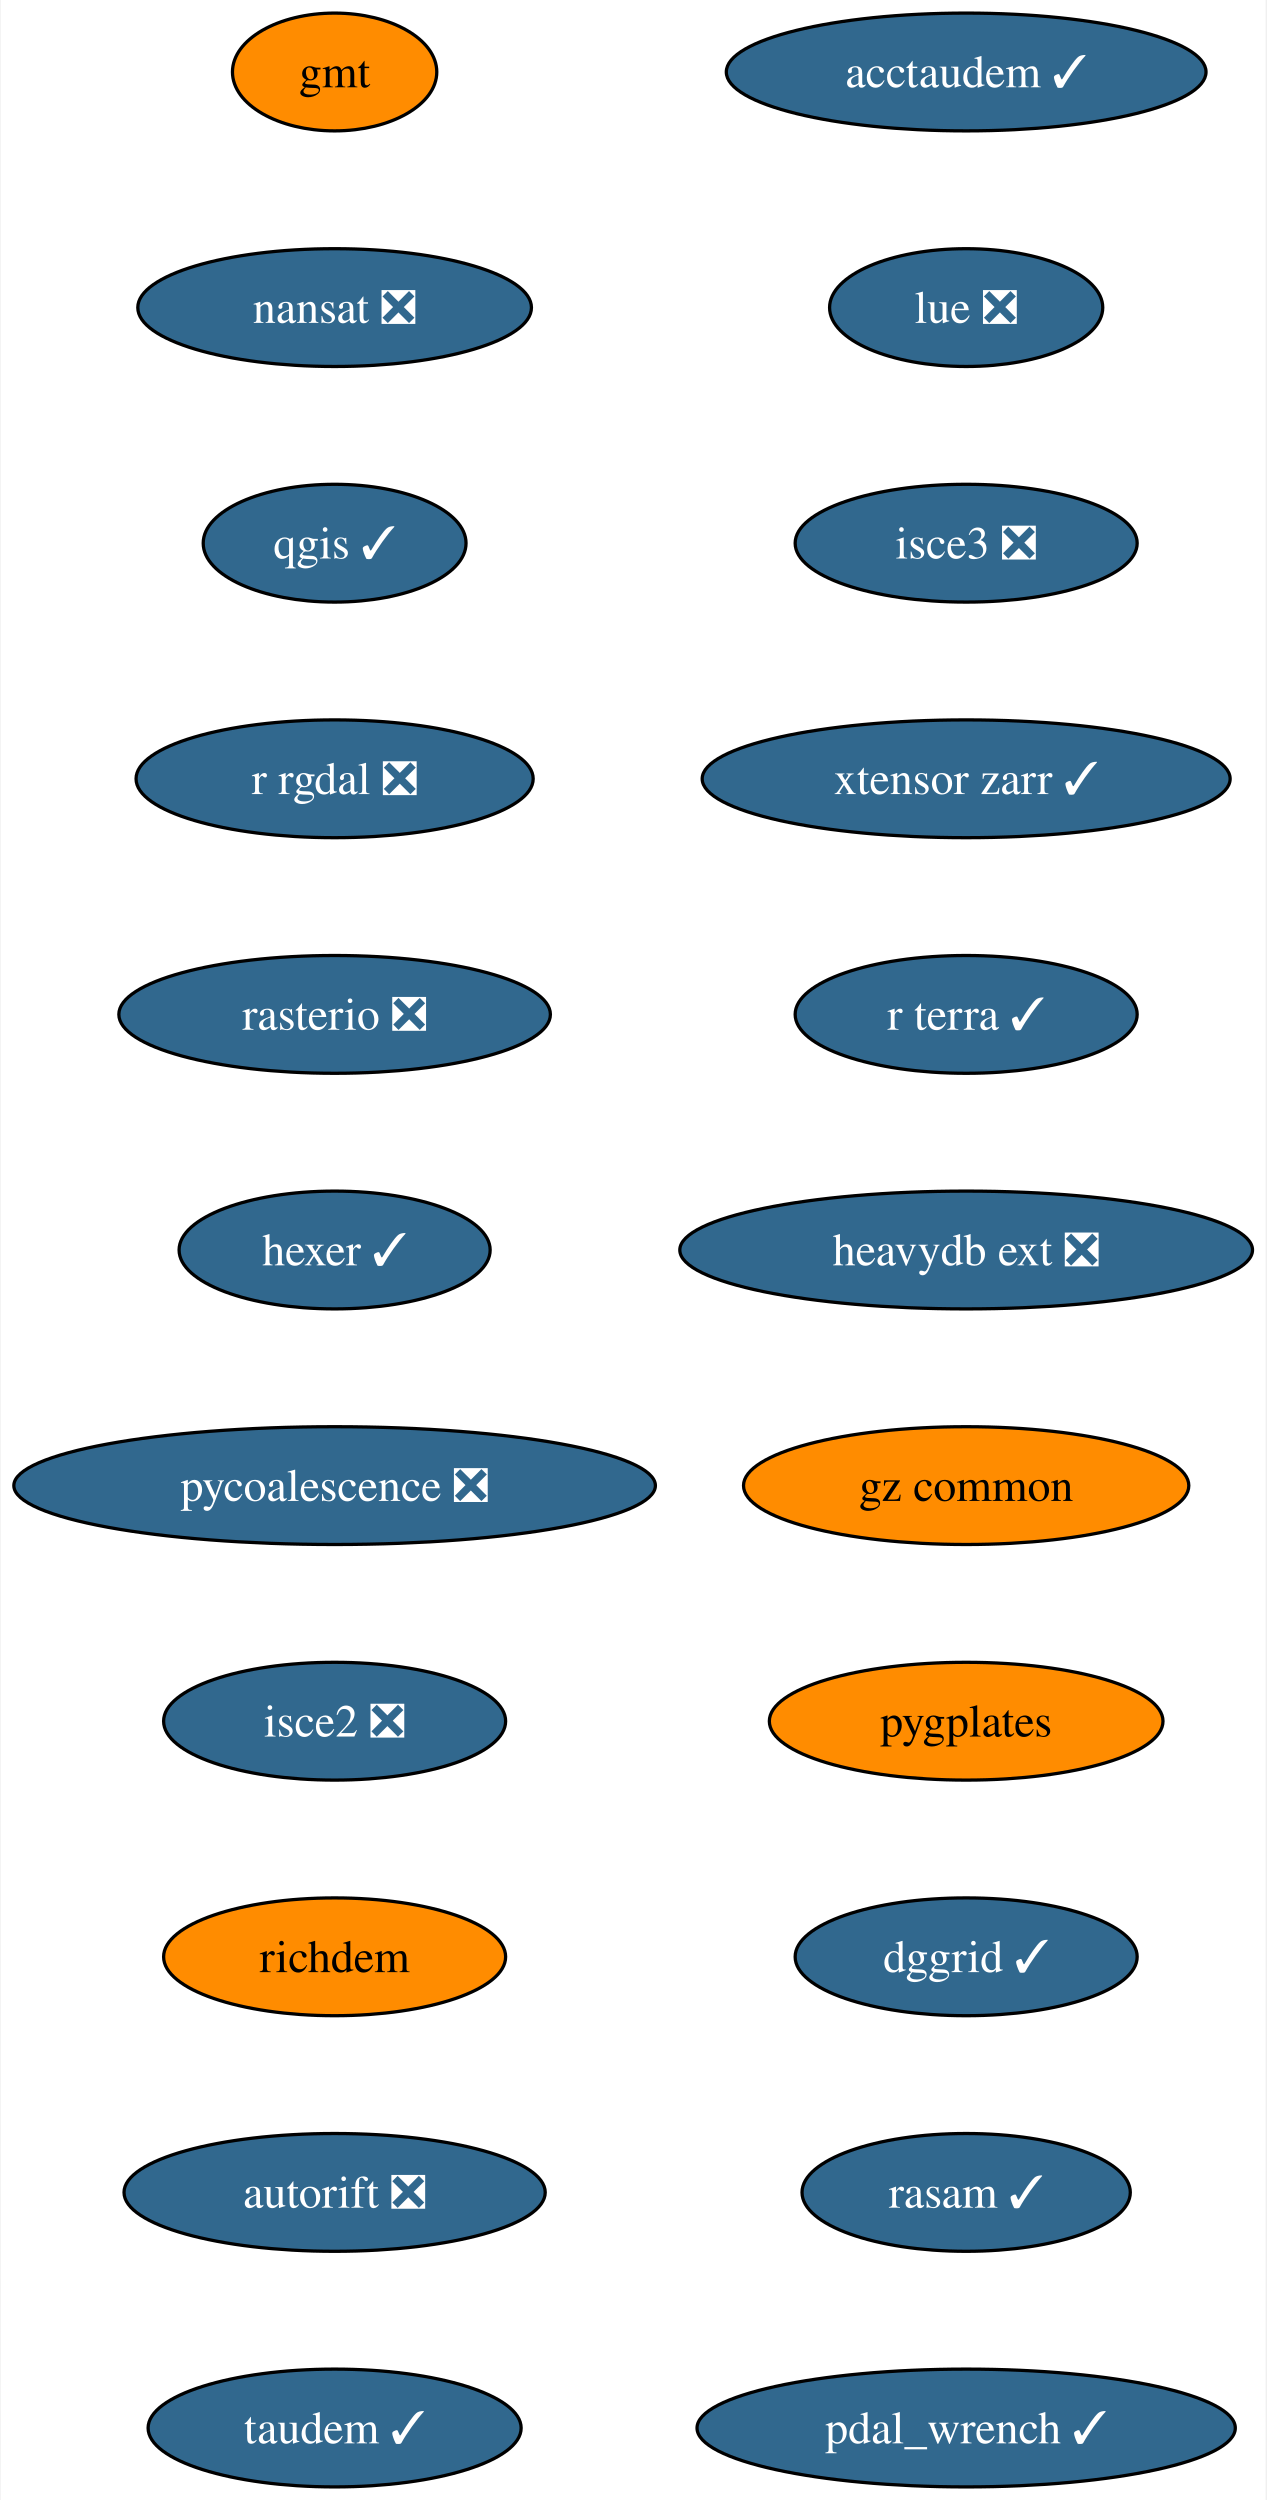
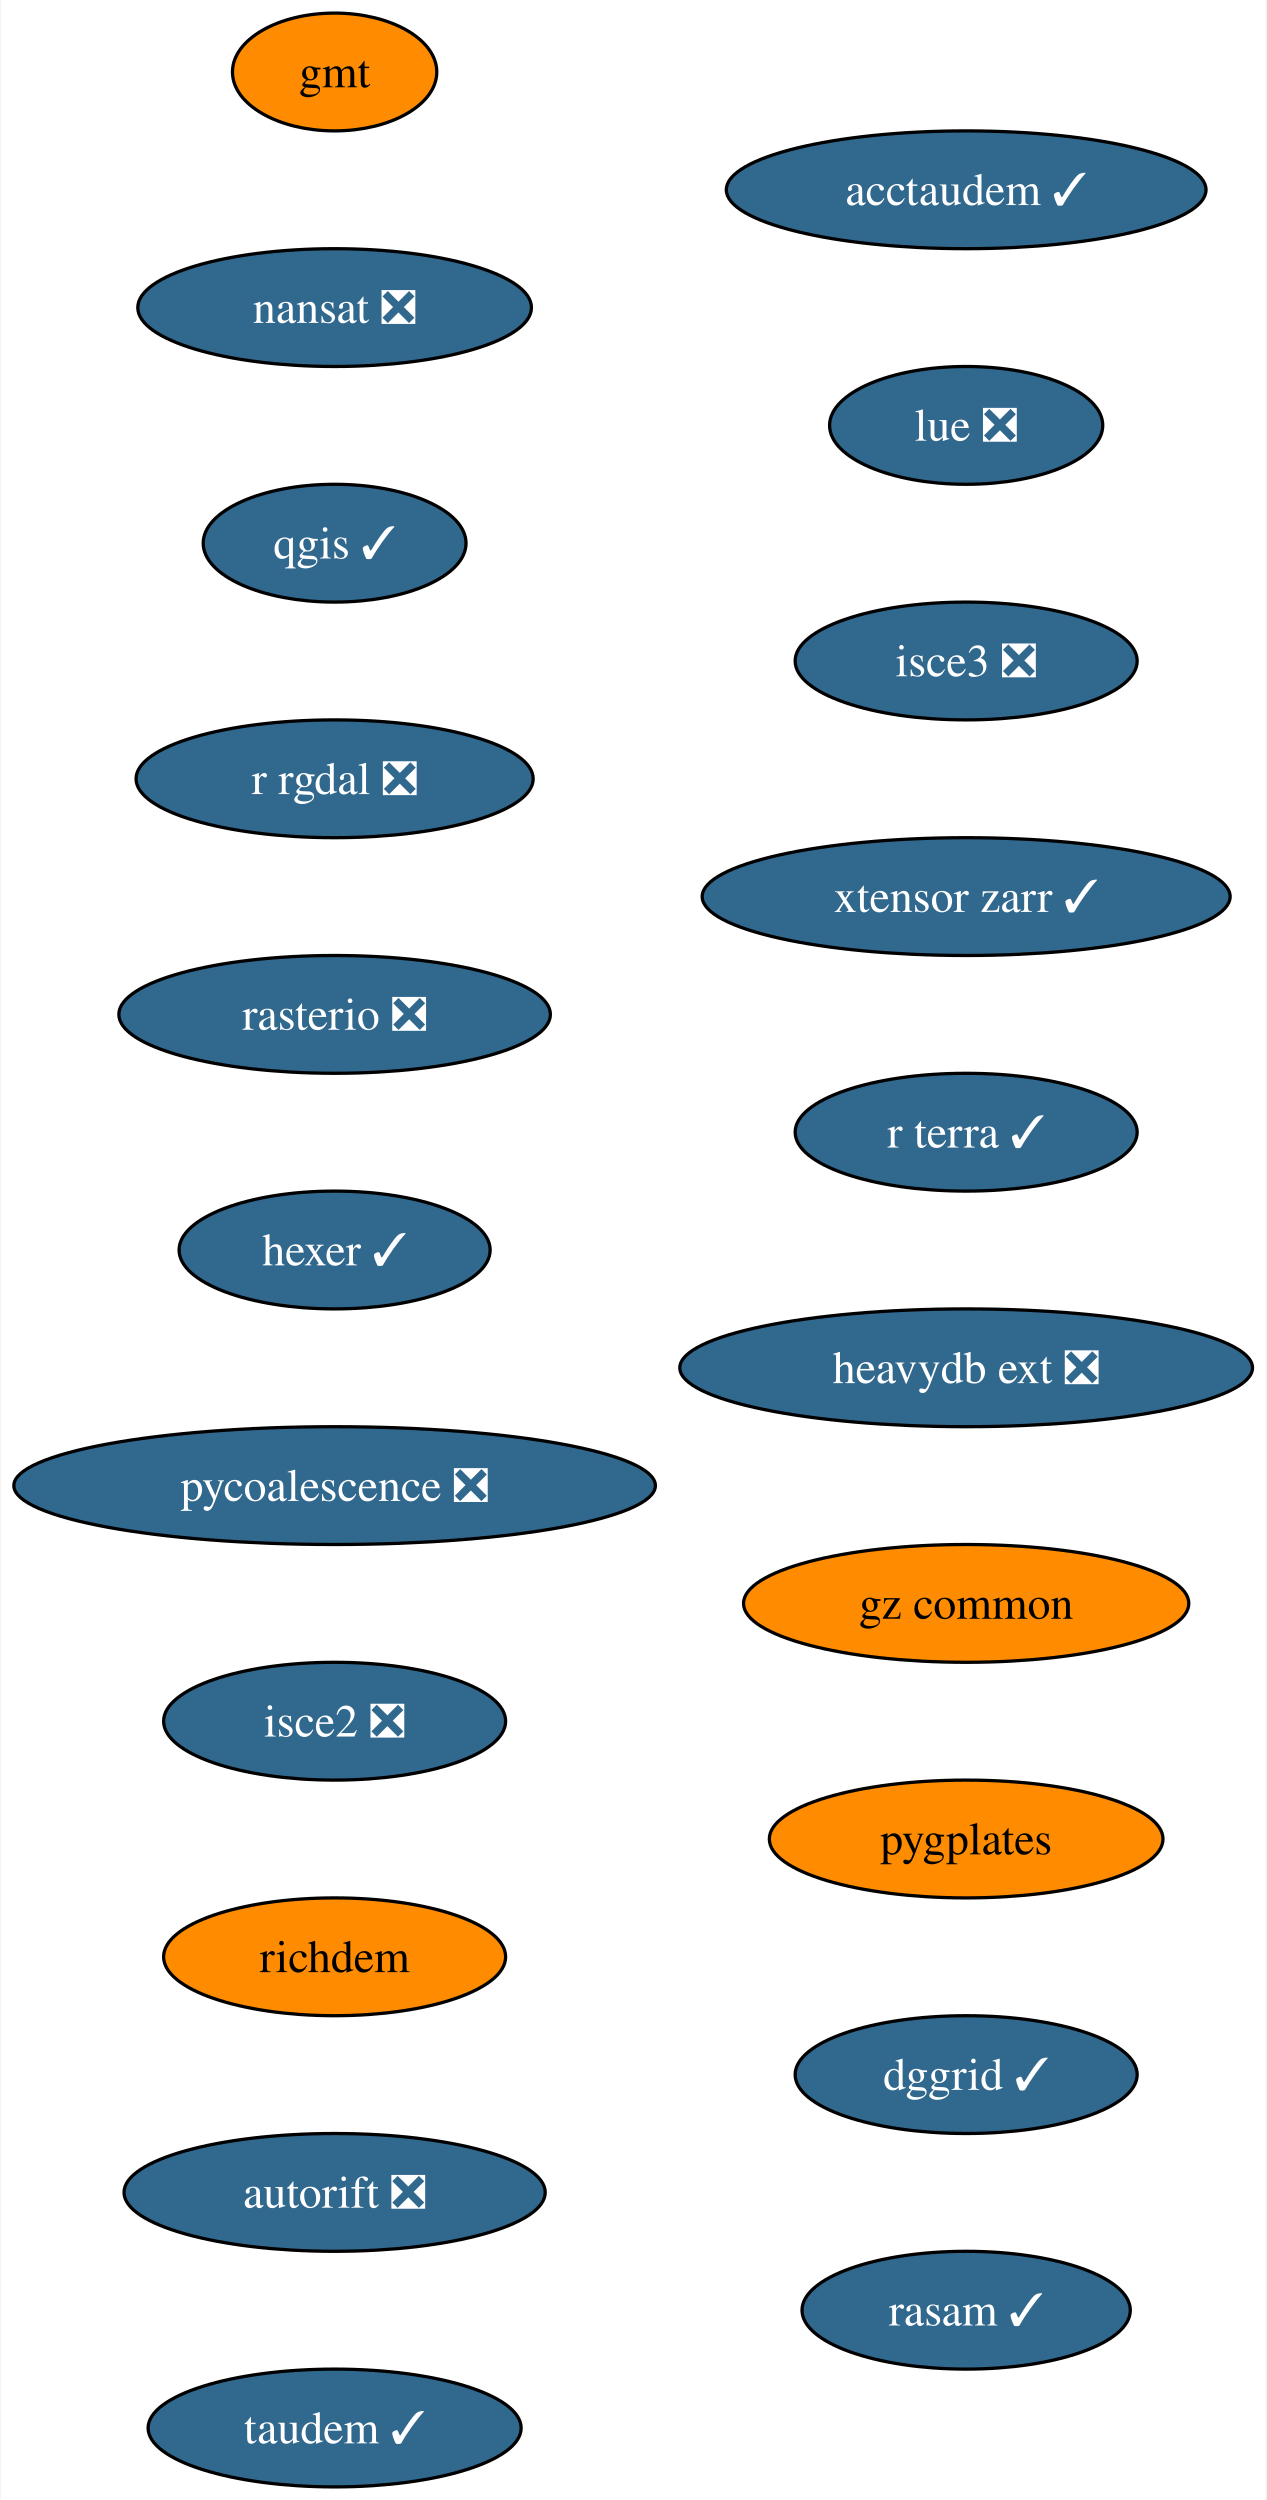
<svg xmlns="http://www.w3.org/2000/svg" xmlns:xlink="http://www.w3.org/1999/xlink" width="387pt" height="764pt" viewBox="0.00 0.00 386.54 764.00">
  <g id="graph0" class="graph" transform="scale(1 1) rotate(0) translate(4 760)">
    <polygon fill="white" stroke="none" points="-4,4 -4,-760 382.54,-760 382.54,4 -4,4" />
    <g id="node1" class="node">
      <g id="a_node1">
        <a xlink:href="https://github.com/conda-forge/gmt-feedstock" xlink:title="gmt">
          <ellipse fill="#ff8c00" stroke="black" cx="98.03" cy="-738" rx="31.22" ry="18" />
          <text text-anchor="middle" x="98.03" y="-733.33" font-family="Times,serif" font-size="14.00">gmt</text>
        </a>
      </g>
    </g>
    <g id="node2" class="node">
      <g id="a_node2">
        <a xlink:href="https://github.com/conda-forge/nansat-feedstock/pull/40" xlink:title="nansat ❎">
          <ellipse fill="#31688e" stroke="black" cx="98.03" cy="-666" rx="60.15" ry="18" />
          <text text-anchor="middle" x="98.03" y="-661.33" font-family="Times,serif" font-size="14.00" fill="white">nansat ❎</text>
        </a>
      </g>
    </g>
    <g id="node3" class="node">
      <g id="a_node3">
        <a xlink:href="https://github.com/conda-forge/qgis-feedstock/pull/434" xlink:title="qgis ✓">
          <ellipse fill="#31688e" stroke="black" cx="98.03" cy="-594" rx="40.16" ry="18" />
          <text text-anchor="middle" x="98.03" y="-589.33" font-family="Times,serif" font-size="14.00" fill="white">qgis ✓</text>
        </a>
      </g>
    </g>
    <g id="node4" class="node">
      <g id="a_node4">
        <a xlink:href="https://github.com/conda-forge/r-rgdal-feedstock/pull/86" xlink:title="r rgdal ❎">
          <ellipse fill="#31688e" stroke="black" cx="98.03" cy="-522" rx="60.68" ry="18" />
          <text text-anchor="middle" x="98.03" y="-517.33" font-family="Times,serif" font-size="14.00" fill="white">r rgdal ❎</text>
        </a>
      </g>
    </g>
    <g id="node5" class="node">
      <g id="a_node5">
        <a xlink:href="https://github.com/conda-forge/rasterio-feedstock/pull/300" xlink:title="rasterio ❎">
          <ellipse fill="#31688e" stroke="black" cx="98.03" cy="-450" rx="65.94" ry="18" />
          <text text-anchor="middle" x="98.03" y="-445.32" font-family="Times,serif" font-size="14.00" fill="white">rasterio ❎</text>
        </a>
      </g>
    </g>
    <g id="node6" class="node">
      <g id="a_node6">
        <a xlink:href="https://github.com/conda-forge/hexer-feedstock/pull/14" xlink:title="hexer ✓">
          <ellipse fill="#31688e" stroke="black" cx="98.03" cy="-378" rx="47.53" ry="18" />
          <text text-anchor="middle" x="98.03" y="-373.32" font-family="Times,serif" font-size="14.00" fill="white">hexer ✓</text>
        </a>
      </g>
    </g>
    <g id="node7" class="node">
      <g id="a_node7">
        <a xlink:href="https://github.com/conda-forge/pycoalescence-feedstock/pull/59" xlink:title="pycoalescence ❎">
          <ellipse fill="#31688e" stroke="black" cx="98.03" cy="-306" rx="98.03" ry="18" />
          <text text-anchor="middle" x="98.03" y="-301.32" font-family="Times,serif" font-size="14.00" fill="white">pycoalescence ❎</text>
        </a>
      </g>
    </g>
    <g id="node8" class="node">
      <g id="a_node8">
        <a xlink:href="https://github.com/conda-forge/isce2-feedstock/pull/68" xlink:title="isce2 ❎">
          <ellipse fill="#31688e" stroke="black" cx="98.03" cy="-234" rx="52.26" ry="18" />
          <text text-anchor="middle" x="98.03" y="-229.32" font-family="Times,serif" font-size="14.00" fill="white">isce2 ❎</text>
        </a>
      </g>
    </g>
    <g id="node9" class="node">
      <g id="a_node9">
        <a xlink:href="https://github.com/conda-forge/richdem-feedstock" xlink:title="richdem">
          <ellipse fill="#ff8c00" stroke="black" cx="98.03" cy="-162" rx="52.26" ry="18" />
          <text text-anchor="middle" x="98.03" y="-157.32" font-family="Times,serif" font-size="14.00">richdem</text>
        </a>
      </g>
    </g>
    <g id="node10" class="node">
      <g id="a_node10">
        <a xlink:href="https://github.com/conda-forge/autorift-feedstock/pull/49" xlink:title="autorift ❎">
          <ellipse fill="#31688e" stroke="black" cx="98.03" cy="-90" rx="64.36" ry="18" />
          <text text-anchor="middle" x="98.03" y="-85.33" font-family="Times,serif" font-size="14.00" fill="white">autorift ❎</text>
        </a>
      </g>
    </g>
    <g id="node11" class="node">
      <g id="a_node11">
        <a xlink:href="https://github.com/conda-forge/taudem-feedstock/pull/18" xlink:title="taudem ✓">
          <ellipse fill="#31688e" stroke="black" cx="98.03" cy="-18" rx="57" ry="18" />
          <text text-anchor="middle" x="98.03" y="-13.32" font-family="Times,serif" font-size="14.00" fill="white">taudem ✓</text>
        </a>
      </g>
    </g>
    <g id="node12" class="node">
      <g id="a_node12">
        <a xlink:href="https://github.com/conda-forge/acctaudem-feedstock/pull/13" xlink:title="acctaudem ✓">
-           <ellipse fill="#31688e" stroke="black" cx="291.03" cy="-738" rx="73.3" ry="18" />
-           <text text-anchor="middle" x="291.03" y="-733.33" font-family="Times,serif" font-size="14.00" fill="white">acctaudem ✓</text>
+           <ellipse fill="#31688e" stroke="black" cx="291.03" cy="-702" rx="73.3" ry="18" />
+           <text text-anchor="middle" x="291.03" y="-697.33" font-family="Times,serif" font-size="14.00" fill="white">acctaudem ✓</text>
        </a>
      </g>
    </g>
    <g id="node13" class="node">
      <g id="a_node13">
        <a xlink:href="https://github.com/conda-forge/lue-feedstock/pull/47" xlink:title="lue ❎">
-           <ellipse fill="#31688e" stroke="black" cx="291.03" cy="-666" rx="41.74" ry="18" />
-           <text text-anchor="middle" x="291.03" y="-661.33" font-family="Times,serif" font-size="14.00" fill="white">lue ❎</text>
+           <ellipse fill="#31688e" stroke="black" cx="291.03" cy="-630" rx="41.74" ry="18" />
+           <text text-anchor="middle" x="291.03" y="-625.33" font-family="Times,serif" font-size="14.00" fill="white">lue ❎</text>
        </a>
      </g>
    </g>
    <g id="node14" class="node">
      <g id="a_node14">
        <a xlink:href="https://github.com/conda-forge/isce3-feedstock/pull/61" xlink:title="isce3 ❎">
-           <ellipse fill="#31688e" stroke="black" cx="291.03" cy="-594" rx="52.26" ry="18" />
-           <text text-anchor="middle" x="291.03" y="-589.33" font-family="Times,serif" font-size="14.00" fill="white">isce3 ❎</text>
+           <ellipse fill="#31688e" stroke="black" cx="291.03" cy="-558" rx="52.26" ry="18" />
+           <text text-anchor="middle" x="291.03" y="-553.33" font-family="Times,serif" font-size="14.00" fill="white">isce3 ❎</text>
        </a>
      </g>
    </g>
    <g id="node15" class="node">
      <g id="a_node15">
        <a xlink:href="https://github.com/conda-forge/xtensor-zarr-feedstock/pull/14" xlink:title="xtensor zarr ✓">
-           <ellipse fill="#31688e" stroke="black" cx="291.03" cy="-522" rx="80.67" ry="18" />
-           <text text-anchor="middle" x="291.03" y="-517.33" font-family="Times,serif" font-size="14.00" fill="white">xtensor zarr ✓</text>
+           <ellipse fill="#31688e" stroke="black" cx="291.03" cy="-486" rx="80.67" ry="18" />
+           <text text-anchor="middle" x="291.03" y="-481.32" font-family="Times,serif" font-size="14.00" fill="white">xtensor zarr ✓</text>
        </a>
      </g>
    </g>
    <g id="node16" class="node">
      <g id="a_node16">
        <a xlink:href="https://github.com/conda-forge/r-terra-feedstock/pull/89" xlink:title="r terra ✓">
-           <ellipse fill="#31688e" stroke="black" cx="291.03" cy="-450" rx="52.26" ry="18" />
-           <text text-anchor="middle" x="291.03" y="-445.32" font-family="Times,serif" font-size="14.00" fill="white">r terra ✓</text>
+           <ellipse fill="#31688e" stroke="black" cx="291.03" cy="-414" rx="52.26" ry="18" />
+           <text text-anchor="middle" x="291.03" y="-409.32" font-family="Times,serif" font-size="14.00" fill="white">r terra ✓</text>
        </a>
      </g>
    </g>
    <g id="node17" class="node">
      <g id="a_node17">
        <a xlink:href="https://github.com/conda-forge/heavydb-ext-feedstock/pull/72" xlink:title="heavydb ext ❎">
-           <ellipse fill="#31688e" stroke="black" cx="291.03" cy="-378" rx="87.51" ry="18" />
-           <text text-anchor="middle" x="291.03" y="-373.32" font-family="Times,serif" font-size="14.00" fill="white">heavydb ext ❎</text>
+           <ellipse fill="#31688e" stroke="black" cx="291.03" cy="-342" rx="87.51" ry="18" />
+           <text text-anchor="middle" x="291.03" y="-337.32" font-family="Times,serif" font-size="14.00" fill="white">heavydb ext ❎</text>
        </a>
      </g>
    </g>
    <g id="node18" class="node">
      <g id="a_node18">
        <a xlink:href="https://github.com/conda-forge/gz-common-feedstock" xlink:title="gz common">
-           <ellipse fill="#ff8c00" stroke="black" cx="291.03" cy="-306" rx="68.04" ry="18" />
-           <text text-anchor="middle" x="291.03" y="-301.32" font-family="Times,serif" font-size="14.00">gz common</text>
+           <ellipse fill="#ff8c00" stroke="black" cx="291.03" cy="-270" rx="68.04" ry="18" />
+           <text text-anchor="middle" x="291.03" y="-265.32" font-family="Times,serif" font-size="14.00">gz common</text>
        </a>
      </g>
    </g>
    <g id="node19" class="node">
      <g id="a_node19">
        <a xlink:href="https://github.com/conda-forge/pygplates-feedstock" xlink:title="pygplates">
-           <ellipse fill="#ff8c00" stroke="black" cx="291.03" cy="-234" rx="60.15" ry="18" />
-           <text text-anchor="middle" x="291.03" y="-229.32" font-family="Times,serif" font-size="14.00">pygplates</text>
+           <ellipse fill="#ff8c00" stroke="black" cx="291.03" cy="-198" rx="60.15" ry="18" />
+           <text text-anchor="middle" x="291.03" y="-193.32" font-family="Times,serif" font-size="14.00">pygplates</text>
        </a>
      </g>
    </g>
    <g id="node20" class="node">
      <g id="a_node20">
        <a xlink:href="https://github.com/conda-forge/dggrid-feedstock/pull/5" xlink:title="dggrid ✓">
-           <ellipse fill="#31688e" stroke="black" cx="291.03" cy="-162" rx="52.26" ry="18" />
-           <text text-anchor="middle" x="291.03" y="-157.32" font-family="Times,serif" font-size="14.00" fill="white">dggrid ✓</text>
+           <ellipse fill="#31688e" stroke="black" cx="291.03" cy="-126" rx="52.26" ry="18" />
+           <text text-anchor="middle" x="291.03" y="-121.33" font-family="Times,serif" font-size="14.00" fill="white">dggrid ✓</text>
        </a>
      </g>
    </g>
    <g id="node21" class="node">
      <g id="a_node21">
        <a xlink:href="https://github.com/conda-forge/rasam-feedstock/pull/2" xlink:title="rasam ✓">
-           <ellipse fill="#31688e" stroke="black" cx="291.03" cy="-90" rx="50.16" ry="18" />
-           <text text-anchor="middle" x="291.03" y="-85.33" font-family="Times,serif" font-size="14.00" fill="white">rasam ✓</text>
-         </a>
-       </g>
-     </g>
-     <g id="node22" class="node">
-       <g id="a_node22">
-         <a xlink:href="https://github.com/conda-forge/pdal_wrench-feedstock/pull/4" xlink:title="pdal_wrench ✓">
-           <ellipse fill="#31688e" stroke="black" cx="291.03" cy="-18" rx="82.25" ry="18" />
-           <text text-anchor="middle" x="291.03" y="-13.32" font-family="Times,serif" font-size="14.00" fill="white">pdal_wrench ✓</text>
+           <ellipse fill="#31688e" stroke="black" cx="291.03" cy="-54" rx="50.16" ry="18" />
+           <text text-anchor="middle" x="291.03" y="-49.33" font-family="Times,serif" font-size="14.00" fill="white">rasam ✓</text>
        </a>
      </g>
    </g>
  </g>
</svg>
